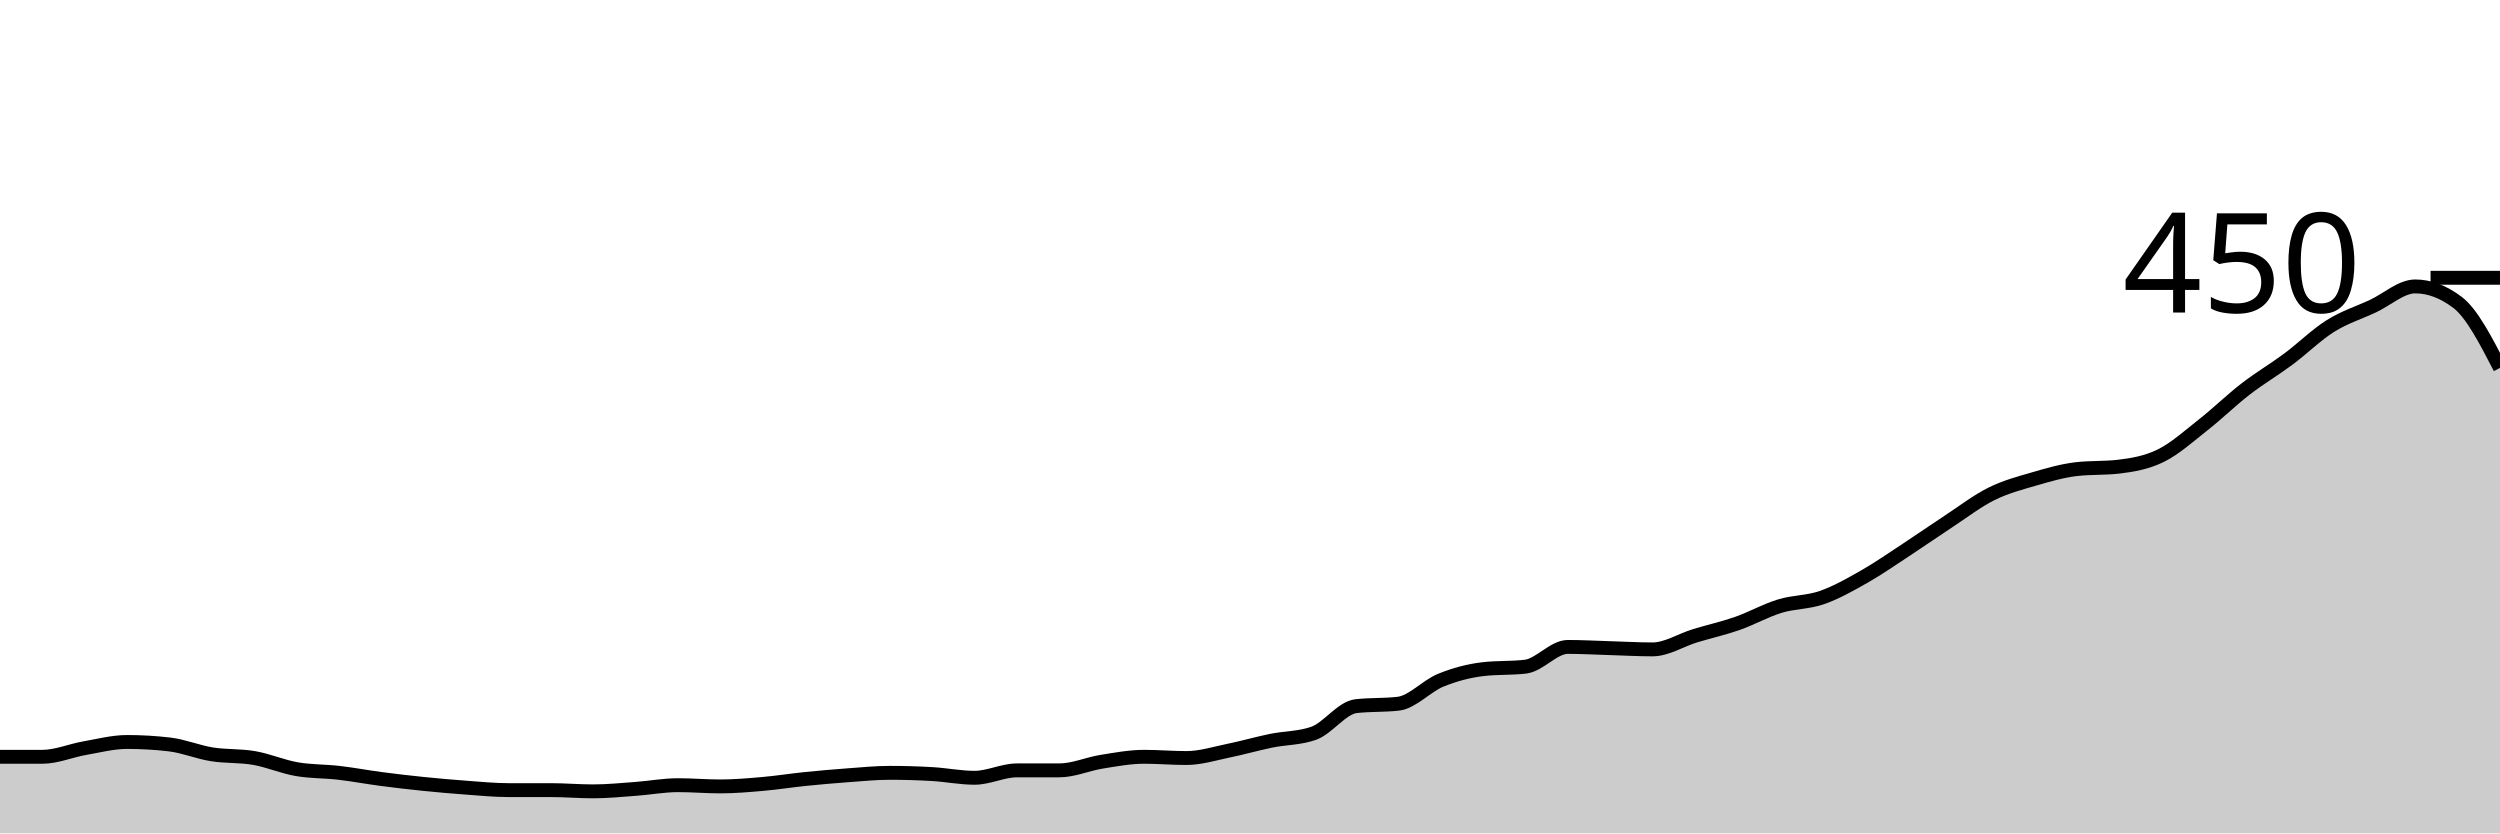
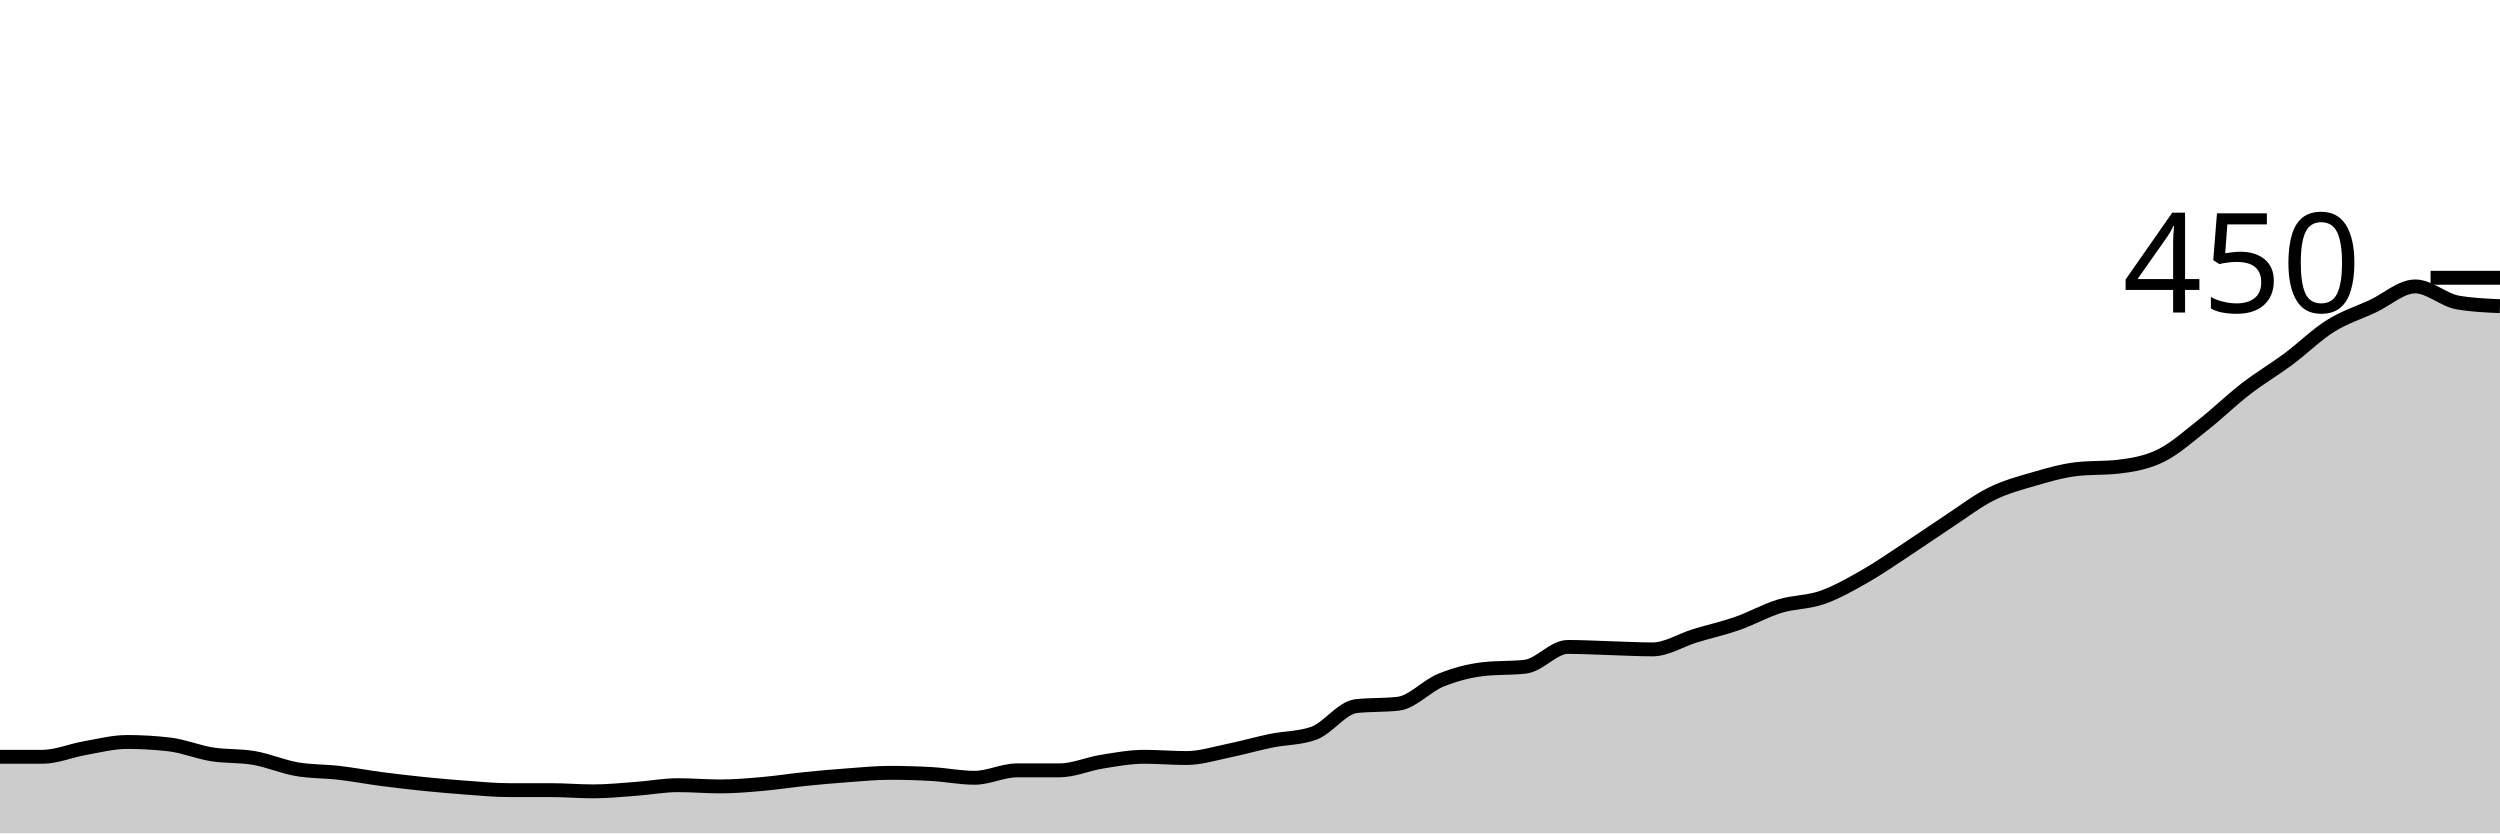
<svg xmlns="http://www.w3.org/2000/svg" viewBox="0 0 180 60">
  <g transform="translate(0,20)">
-     <path class="area" fill="rgba(0, 0, 0, 0.2)" d="M0,34.489C1.017,34.489,2.034,34.489,3.051,34.489C4.068,34.489,5.085,34.044,6.102,33.867C7.119,33.689,8.136,33.422,9.153,33.422C10.169,33.422,11.186,33.481,12.203,33.6C13.22,33.719,14.237,34.148,15.254,34.311C16.271,34.474,17.288,34.4,18.305,34.578C19.322,34.756,20.339,35.2,21.356,35.378C22.373,35.556,23.39,35.526,24.407,35.644C25.424,35.763,26.441,35.956,27.458,36.089C28.475,36.222,29.492,36.341,30.508,36.444C31.525,36.548,32.542,36.637,33.559,36.711C34.576,36.785,35.593,36.889,36.61,36.889C37.627,36.889,38.644,36.889,39.661,36.889C40.678,36.889,41.695,36.978,42.712,36.978C43.729,36.978,44.746,36.874,45.763,36.8C46.78,36.726,47.797,36.533,48.814,36.533C49.831,36.533,50.847,36.622,51.864,36.622C52.881,36.622,53.898,36.533,54.915,36.444C55.932,36.356,56.949,36.193,57.966,36.089C58.983,35.985,60,35.896,61.017,35.822C62.034,35.748,63.051,35.644,64.068,35.644C65.085,35.644,66.102,35.674,67.119,35.733C68.136,35.793,69.153,36,70.169,36C71.186,36,72.203,35.467,73.22,35.467C74.237,35.467,75.254,35.467,76.271,35.467C77.288,35.467,78.305,35.007,79.322,34.844C80.339,34.681,81.356,34.489,82.373,34.489C83.39,34.489,84.407,34.578,85.424,34.578C86.441,34.578,87.458,34.252,88.475,34.044C89.492,33.837,90.508,33.541,91.525,33.333C92.542,33.126,93.559,33.156,94.576,32.8C95.593,32.444,96.61,30.963,97.627,30.844C98.644,30.726,99.661,30.785,100.678,30.667C101.695,30.548,102.712,29.393,103.729,28.978C104.746,28.563,105.763,28.296,106.78,28.178C107.797,28.059,108.814,28.119,109.831,28C110.847,27.881,111.864,26.578,112.881,26.578C113.898,26.578,114.915,26.637,115.932,26.667C116.949,26.696,117.966,26.756,118.983,26.756C120,26.756,121.017,26.089,122.034,25.778C123.051,25.467,124.068,25.244,125.085,24.889C126.102,24.533,127.119,23.956,128.136,23.644C129.153,23.333,130.169,23.378,131.186,23.022C132.203,22.667,133.22,22.089,134.237,21.511C135.254,20.933,136.271,20.222,137.288,19.556C138.305,18.889,139.322,18.178,140.339,17.511C141.356,16.844,142.373,16.059,143.39,15.556C144.407,15.052,145.424,14.785,146.441,14.489C147.458,14.193,148.475,13.896,149.492,13.778C150.508,13.659,151.525,13.719,152.542,13.6C153.559,13.481,154.576,13.304,155.593,12.8C156.61,12.296,157.627,11.378,158.644,10.578C159.661,9.778,160.678,8.785,161.695,8C162.712,7.215,163.729,6.622,164.746,5.867C165.763,5.111,166.78,4.104,167.797,3.467C168.814,2.83,169.831,2.519,170.847,2.044C171.864,1.57,172.881,0.622,173.898,0.622C174.915,0.622,175.932,1.007,176.949,1.778C177.966,2.548,178.983,4.519,180,6.489L180,40C178.983,40,177.966,40,176.949,40C175.932,40,174.915,40,173.898,40C172.881,40,171.864,40,170.847,40C169.831,40,168.814,40,167.797,40C166.78,40,165.763,40,164.746,40C163.729,40,162.712,40,161.695,40C160.678,40,159.661,40,158.644,40C157.627,40,156.61,40,155.593,40C154.576,40,153.559,40,152.542,40C151.525,40,150.508,40,149.492,40C148.475,40,147.458,40,146.441,40C145.424,40,144.407,40,143.39,40C142.373,40,141.356,40,140.339,40C139.322,40,138.305,40,137.288,40C136.271,40,135.254,40,134.237,40C133.22,40,132.203,40,131.186,40C130.169,40,129.153,40,128.136,40C127.119,40,126.102,40,125.085,40C124.068,40,123.051,40,122.034,40C121.017,40,120,40,118.983,40C117.966,40,116.949,40,115.932,40C114.915,40,113.898,40,112.881,40C111.864,40,110.847,40,109.831,40C108.814,40,107.797,40,106.78,40C105.763,40,104.746,40,103.729,40C102.712,40,101.695,40,100.678,40C99.661,40,98.644,40,97.627,40C96.61,40,95.593,40,94.576,40C93.559,40,92.542,40,91.525,40C90.508,40,89.492,40,88.475,40C87.458,40,86.441,40,85.424,40C84.407,40,83.39,40,82.373,40C81.356,40,80.339,40,79.322,40C78.305,40,77.288,40,76.271,40C75.254,40,74.237,40,73.22,40C72.203,40,71.186,40,70.169,40C69.153,40,68.136,40,67.119,40C66.102,40,65.085,40,64.068,40C63.051,40,62.034,40,61.017,40C60,40,58.983,40,57.966,40C56.949,40,55.932,40,54.915,40C53.898,40,52.881,40,51.864,40C50.847,40,49.831,40,48.814,40C47.797,40,46.78,40,45.763,40C44.746,40,43.729,40,42.712,40C41.695,40,40.678,40,39.661,40C38.644,40,37.627,40,36.61,40C35.593,40,34.576,40,33.559,40C32.542,40,31.525,40,30.508,40C29.492,40,28.475,40,27.458,40C26.441,40,25.424,40,24.407,40C23.39,40,22.373,40,21.356,40C20.339,40,19.322,40,18.305,40C17.288,40,16.271,40,15.254,40C14.237,40,13.22,40,12.203,40C11.186,40,10.169,40,9.153,40C8.136,40,7.119,40,6.102,40C5.085,40,4.068,40,3.051,40C2.034,40,1.017,40,0,40Z" />
-     <path class="line" stroke="black" fill="none" d="M0,34.489C1.017,34.489,2.034,34.489,3.051,34.489C4.068,34.489,5.085,34.044,6.102,33.867C7.119,33.689,8.136,33.422,9.153,33.422C10.169,33.422,11.186,33.481,12.203,33.6C13.22,33.719,14.237,34.148,15.254,34.311C16.271,34.474,17.288,34.4,18.305,34.578C19.322,34.756,20.339,35.2,21.356,35.378C22.373,35.556,23.39,35.526,24.407,35.644C25.424,35.763,26.441,35.956,27.458,36.089C28.475,36.222,29.492,36.341,30.508,36.444C31.525,36.548,32.542,36.637,33.559,36.711C34.576,36.785,35.593,36.889,36.61,36.889C37.627,36.889,38.644,36.889,39.661,36.889C40.678,36.889,41.695,36.978,42.712,36.978C43.729,36.978,44.746,36.874,45.763,36.8C46.78,36.726,47.797,36.533,48.814,36.533C49.831,36.533,50.847,36.622,51.864,36.622C52.881,36.622,53.898,36.533,54.915,36.444C55.932,36.356,56.949,36.193,57.966,36.089C58.983,35.985,60,35.896,61.017,35.822C62.034,35.748,63.051,35.644,64.068,35.644C65.085,35.644,66.102,35.674,67.119,35.733C68.136,35.793,69.153,36,70.169,36C71.186,36,72.203,35.467,73.22,35.467C74.237,35.467,75.254,35.467,76.271,35.467C77.288,35.467,78.305,35.007,79.322,34.844C80.339,34.681,81.356,34.489,82.373,34.489C83.39,34.489,84.407,34.578,85.424,34.578C86.441,34.578,87.458,34.252,88.475,34.044C89.492,33.837,90.508,33.541,91.525,33.333C92.542,33.126,93.559,33.156,94.576,32.8C95.593,32.444,96.61,30.963,97.627,30.844C98.644,30.726,99.661,30.785,100.678,30.667C101.695,30.548,102.712,29.393,103.729,28.978C104.746,28.563,105.763,28.296,106.78,28.178C107.797,28.059,108.814,28.119,109.831,28C110.847,27.881,111.864,26.578,112.881,26.578C113.898,26.578,114.915,26.637,115.932,26.667C116.949,26.696,117.966,26.756,118.983,26.756C120,26.756,121.017,26.089,122.034,25.778C123.051,25.467,124.068,25.244,125.085,24.889C126.102,24.533,127.119,23.956,128.136,23.644C129.153,23.333,130.169,23.378,131.186,23.022C132.203,22.667,133.22,22.089,134.237,21.511C135.254,20.933,136.271,20.222,137.288,19.556C138.305,18.889,139.322,18.178,140.339,17.511C141.356,16.844,142.373,16.059,143.39,15.556C144.407,15.052,145.424,14.785,146.441,14.489C147.458,14.193,148.475,13.896,149.492,13.778C150.508,13.659,151.525,13.719,152.542,13.6C153.559,13.481,154.576,13.304,155.593,12.8C156.61,12.296,157.627,11.378,158.644,10.578C159.661,9.778,160.678,8.785,161.695,8C162.712,7.215,163.729,6.622,164.746,5.867C165.763,5.111,166.78,4.104,167.797,3.467C168.814,2.83,169.831,2.519,170.847,2.044C171.864,1.57,172.881,0.622,173.898,0.622C174.915,0.622,175.932,1.007,176.949,1.778C177.966,2.548,178.983,4.519,180,6.489" />
+     <path class="area" fill="rgba(0, 0, 0, 0.2)" d="M0,34.489C1.017,34.489,2.034,34.489,3.051,34.489C4.068,34.489,5.085,34.044,6.102,33.867C7.119,33.689,8.136,33.422,9.153,33.422C10.169,33.422,11.186,33.481,12.203,33.6C13.22,33.719,14.237,34.148,15.254,34.311C16.271,34.474,17.288,34.4,18.305,34.578C19.322,34.756,20.339,35.2,21.356,35.378C22.373,35.556,23.39,35.526,24.407,35.644C25.424,35.763,26.441,35.956,27.458,36.089C28.475,36.222,29.492,36.341,30.508,36.444C31.525,36.548,32.542,36.637,33.559,36.711C34.576,36.785,35.593,36.889,36.61,36.889C37.627,36.889,38.644,36.889,39.661,36.889C40.678,36.889,41.695,36.978,42.712,36.978C43.729,36.978,44.746,36.874,45.763,36.8C46.78,36.726,47.797,36.533,48.814,36.533C49.831,36.533,50.847,36.622,51.864,36.622C52.881,36.622,53.898,36.533,54.915,36.444C55.932,36.356,56.949,36.193,57.966,36.089C58.983,35.985,60,35.896,61.017,35.822C62.034,35.748,63.051,35.644,64.068,35.644C65.085,35.644,66.102,35.674,67.119,35.733C68.136,35.793,69.153,36,70.169,36C71.186,36,72.203,35.467,73.22,35.467C74.237,35.467,75.254,35.467,76.271,35.467C77.288,35.467,78.305,35.007,79.322,34.844C80.339,34.681,81.356,34.489,82.373,34.489C83.39,34.489,84.407,34.578,85.424,34.578C86.441,34.578,87.458,34.252,88.475,34.044C89.492,33.837,90.508,33.541,91.525,33.333C92.542,33.126,93.559,33.156,94.576,32.8C95.593,32.444,96.61,30.963,97.627,30.844C98.644,30.726,99.661,30.785,100.678,30.667C101.695,30.548,102.712,29.393,103.729,28.978C104.746,28.563,105.763,28.296,106.78,28.178C107.797,28.059,108.814,28.119,109.831,28C110.847,27.881,111.864,26.578,112.881,26.578C113.898,26.578,114.915,26.637,115.932,26.667C116.949,26.696,117.966,26.756,118.983,26.756C120,26.756,121.017,26.089,122.034,25.778C123.051,25.467,124.068,25.244,125.085,24.889C126.102,24.533,127.119,23.956,128.136,23.644C129.153,23.333,130.169,23.378,131.186,23.022C132.203,22.667,133.22,22.089,134.237,21.511C135.254,20.933,136.271,20.222,137.288,19.556C138.305,18.889,139.322,18.178,140.339,17.511C141.356,16.844,142.373,16.059,143.39,15.556C144.407,15.052,145.424,14.785,146.441,14.489C147.458,14.193,148.475,13.896,149.492,13.778C150.508,13.659,151.525,13.719,152.542,13.6C153.559,13.481,154.576,13.304,155.593,12.8C156.61,12.296,157.627,11.378,158.644,10.578C159.661,9.778,160.678,8.785,161.695,8C162.712,7.215,163.729,6.622,164.746,5.867C165.763,5.111,166.78,4.104,167.797,3.467C168.814,2.83,169.831,2.519,170.847,2.044C171.864,1.57,172.881,0.622,173.898,0.622C174.915,0.622,175.932,1.6,176.949,1.778C177.966,1.956,178.983,2,180,2.044L180,40C178.983,40,177.966,40,176.949,40C175.932,40,174.915,40,173.898,40C172.881,40,171.864,40,170.847,40C169.831,40,168.814,40,167.797,40C166.78,40,165.763,40,164.746,40C163.729,40,162.712,40,161.695,40C160.678,40,159.661,40,158.644,40C157.627,40,156.61,40,155.593,40C154.576,40,153.559,40,152.542,40C151.525,40,150.508,40,149.492,40C148.475,40,147.458,40,146.441,40C145.424,40,144.407,40,143.39,40C142.373,40,141.356,40,140.339,40C139.322,40,138.305,40,137.288,40C136.271,40,135.254,40,134.237,40C133.22,40,132.203,40,131.186,40C130.169,40,129.153,40,128.136,40C127.119,40,126.102,40,125.085,40C124.068,40,123.051,40,122.034,40C121.017,40,120,40,118.983,40C117.966,40,116.949,40,115.932,40C114.915,40,113.898,40,112.881,40C111.864,40,110.847,40,109.831,40C108.814,40,107.797,40,106.78,40C105.763,40,104.746,40,103.729,40C102.712,40,101.695,40,100.678,40C99.661,40,98.644,40,97.627,40C96.61,40,95.593,40,94.576,40C93.559,40,92.542,40,91.525,40C90.508,40,89.492,40,88.475,40C87.458,40,86.441,40,85.424,40C84.407,40,83.39,40,82.373,40C81.356,40,80.339,40,79.322,40C78.305,40,77.288,40,76.271,40C75.254,40,74.237,40,73.22,40C72.203,40,71.186,40,70.169,40C69.153,40,68.136,40,67.119,40C66.102,40,65.085,40,64.068,40C63.051,40,62.034,40,61.017,40C60,40,58.983,40,57.966,40C56.949,40,55.932,40,54.915,40C53.898,40,52.881,40,51.864,40C50.847,40,49.831,40,48.814,40C47.797,40,46.78,40,45.763,40C44.746,40,43.729,40,42.712,40C41.695,40,40.678,40,39.661,40C38.644,40,37.627,40,36.61,40C35.593,40,34.576,40,33.559,40C32.542,40,31.525,40,30.508,40C29.492,40,28.475,40,27.458,40C26.441,40,25.424,40,24.407,40C23.39,40,22.373,40,21.356,40C20.339,40,19.322,40,18.305,40C17.288,40,16.271,40,15.254,40C14.237,40,13.22,40,12.203,40C11.186,40,10.169,40,9.153,40C8.136,40,7.119,40,6.102,40C5.085,40,4.068,40,3.051,40C2.034,40,1.017,40,0,40Z" />
+     <path class="line" stroke="black" fill="none" d="M0,34.489C1.017,34.489,2.034,34.489,3.051,34.489C4.068,34.489,5.085,34.044,6.102,33.867C7.119,33.689,8.136,33.422,9.153,33.422C10.169,33.422,11.186,33.481,12.203,33.6C13.22,33.719,14.237,34.148,15.254,34.311C16.271,34.474,17.288,34.4,18.305,34.578C19.322,34.756,20.339,35.2,21.356,35.378C22.373,35.556,23.39,35.526,24.407,35.644C25.424,35.763,26.441,35.956,27.458,36.089C28.475,36.222,29.492,36.341,30.508,36.444C31.525,36.548,32.542,36.637,33.559,36.711C34.576,36.785,35.593,36.889,36.61,36.889C37.627,36.889,38.644,36.889,39.661,36.889C40.678,36.889,41.695,36.978,42.712,36.978C43.729,36.978,44.746,36.874,45.763,36.8C46.78,36.726,47.797,36.533,48.814,36.533C49.831,36.533,50.847,36.622,51.864,36.622C52.881,36.622,53.898,36.533,54.915,36.444C55.932,36.356,56.949,36.193,57.966,36.089C58.983,35.985,60,35.896,61.017,35.822C62.034,35.748,63.051,35.644,64.068,35.644C65.085,35.644,66.102,35.674,67.119,35.733C68.136,35.793,69.153,36,70.169,36C71.186,36,72.203,35.467,73.22,35.467C74.237,35.467,75.254,35.467,76.271,35.467C77.288,35.467,78.305,35.007,79.322,34.844C80.339,34.681,81.356,34.489,82.373,34.489C83.39,34.489,84.407,34.578,85.424,34.578C86.441,34.578,87.458,34.252,88.475,34.044C89.492,33.837,90.508,33.541,91.525,33.333C92.542,33.126,93.559,33.156,94.576,32.8C95.593,32.444,96.61,30.963,97.627,30.844C98.644,30.726,99.661,30.785,100.678,30.667C101.695,30.548,102.712,29.393,103.729,28.978C104.746,28.563,105.763,28.296,106.78,28.178C107.797,28.059,108.814,28.119,109.831,28C110.847,27.881,111.864,26.578,112.881,26.578C113.898,26.578,114.915,26.637,115.932,26.667C116.949,26.696,117.966,26.756,118.983,26.756C120,26.756,121.017,26.089,122.034,25.778C123.051,25.467,124.068,25.244,125.085,24.889C126.102,24.533,127.119,23.956,128.136,23.644C129.153,23.333,130.169,23.378,131.186,23.022C132.203,22.667,133.22,22.089,134.237,21.511C135.254,20.933,136.271,20.222,137.288,19.556C138.305,18.889,139.322,18.178,140.339,17.511C141.356,16.844,142.373,16.059,143.39,15.556C144.407,15.052,145.424,14.785,146.441,14.489C147.458,14.193,148.475,13.896,149.492,13.778C150.508,13.659,151.525,13.719,152.542,13.6C153.559,13.481,154.576,13.304,155.593,12.8C156.61,12.296,157.627,11.378,158.644,10.578C159.661,9.778,160.678,8.785,161.695,8C162.712,7.215,163.729,6.622,164.746,5.867C165.763,5.111,166.78,4.104,167.797,3.467C168.814,2.83,169.831,2.519,170.847,2.044C171.864,1.57,172.881,0.622,173.898,0.622C174.915,0.622,175.932,1.6,176.949,1.778C177.966,1.956,178.983,2,180,2.044" />
    <path class="axis-ceiling" stroke-width="1" stroke="black" fill="none" d="M175,0L180,0" />
    <text class="axis-ceiling-label" font-family="sans-serif" text-anchor="end" font-size="10px" x="170" y="2.5">450</text>
  </g>
</svg>
